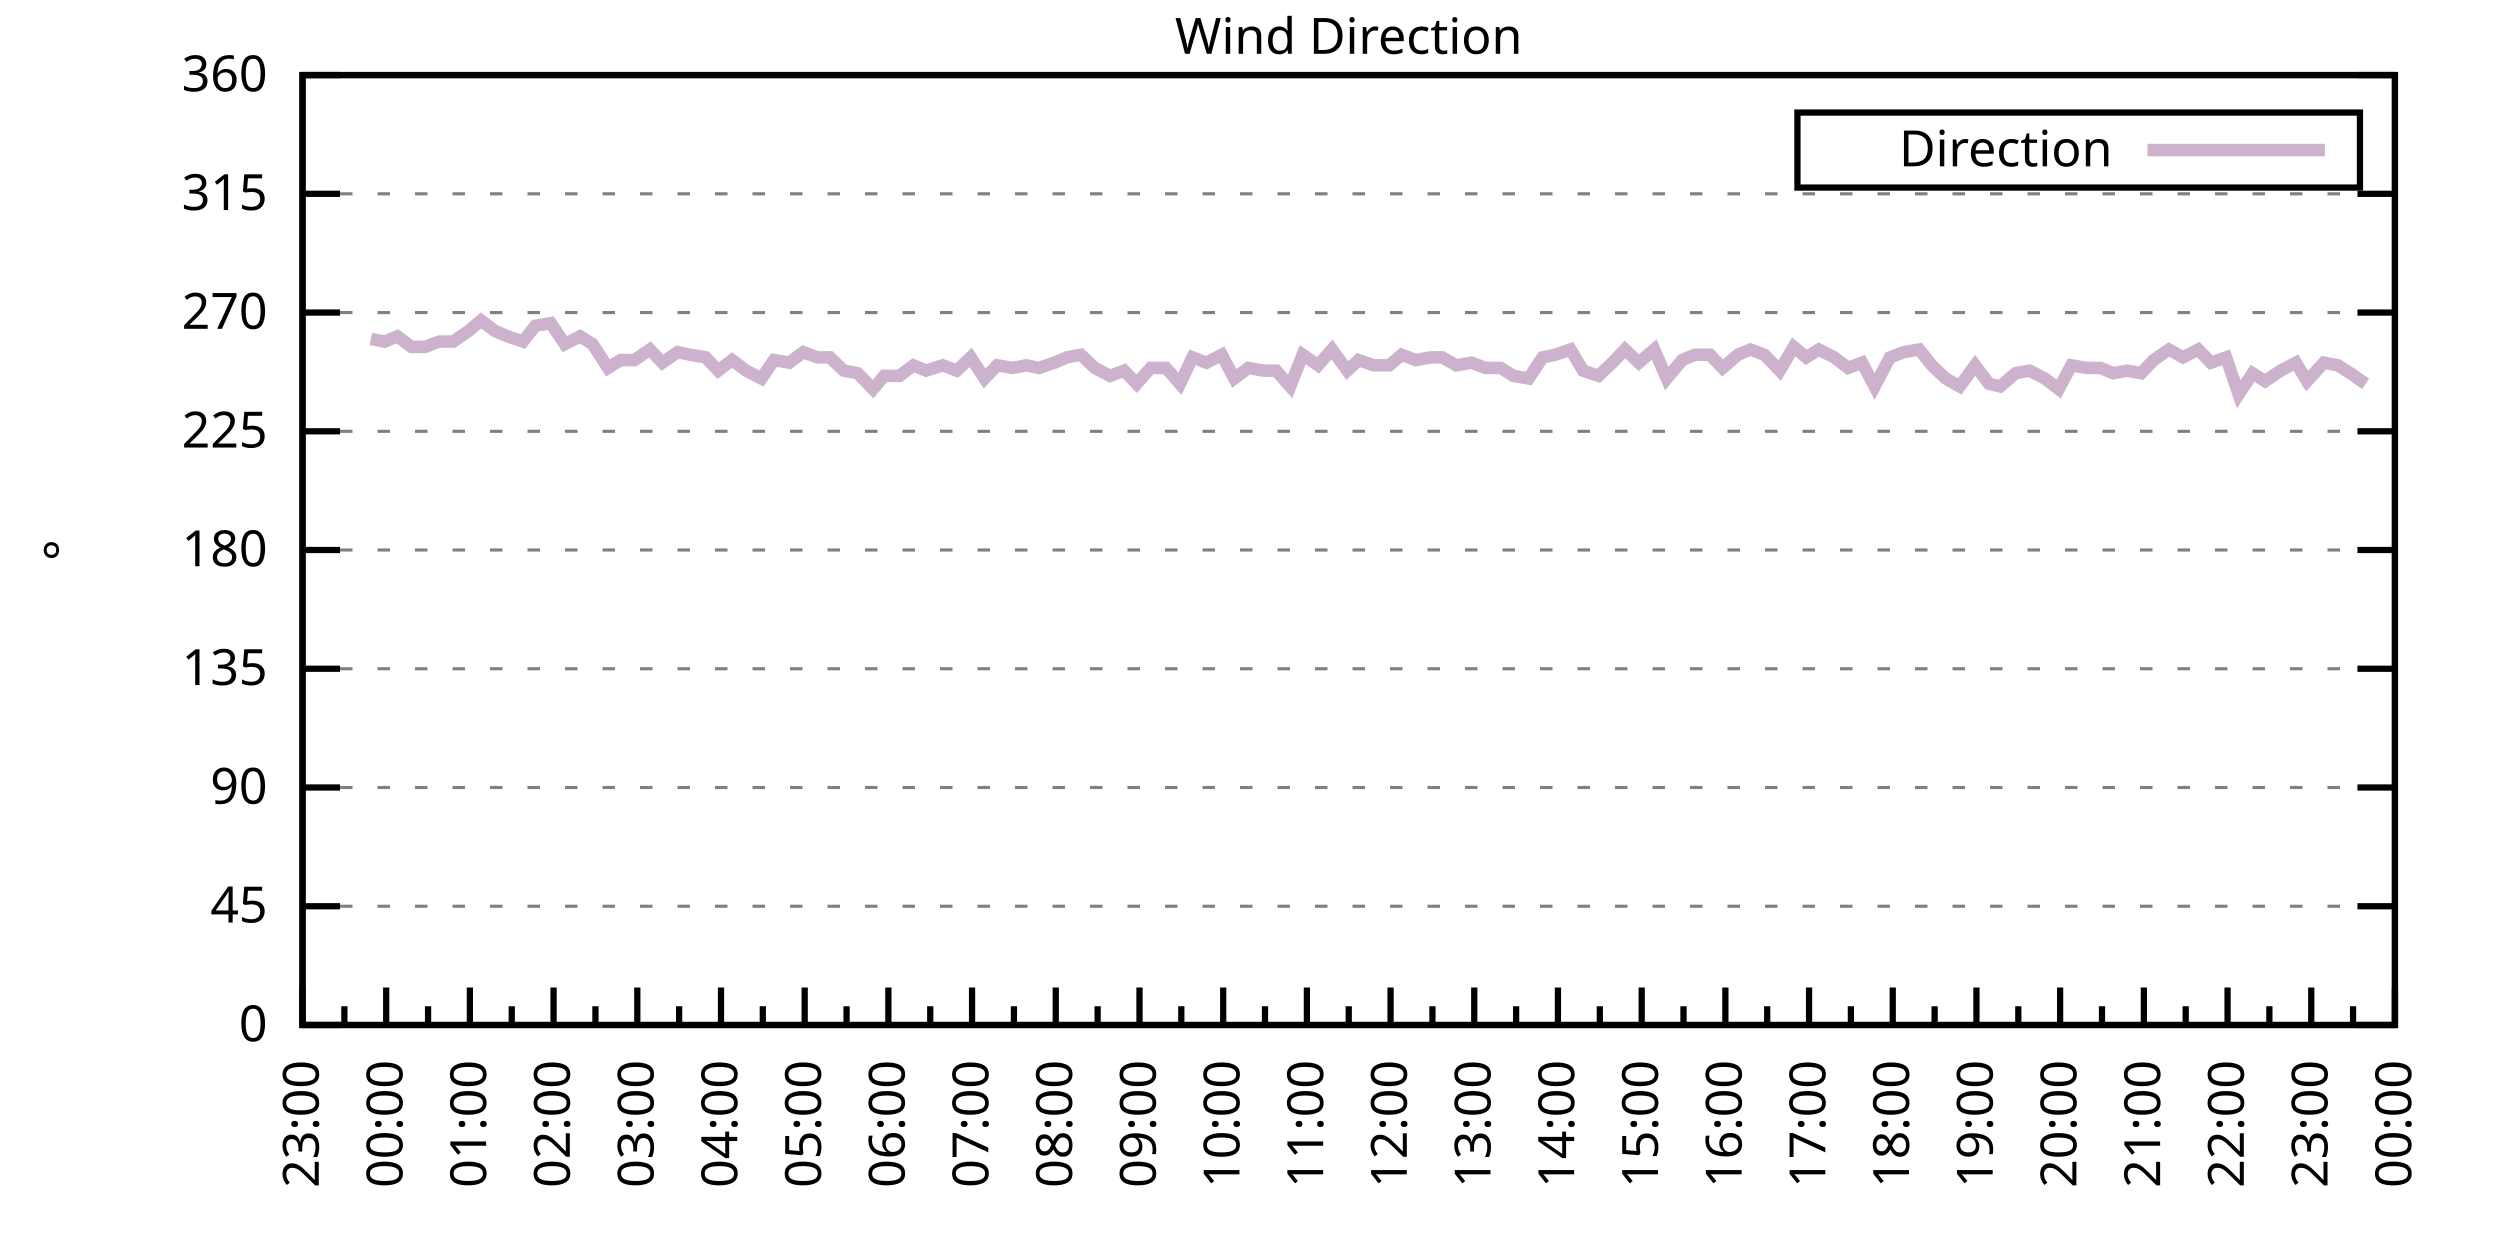
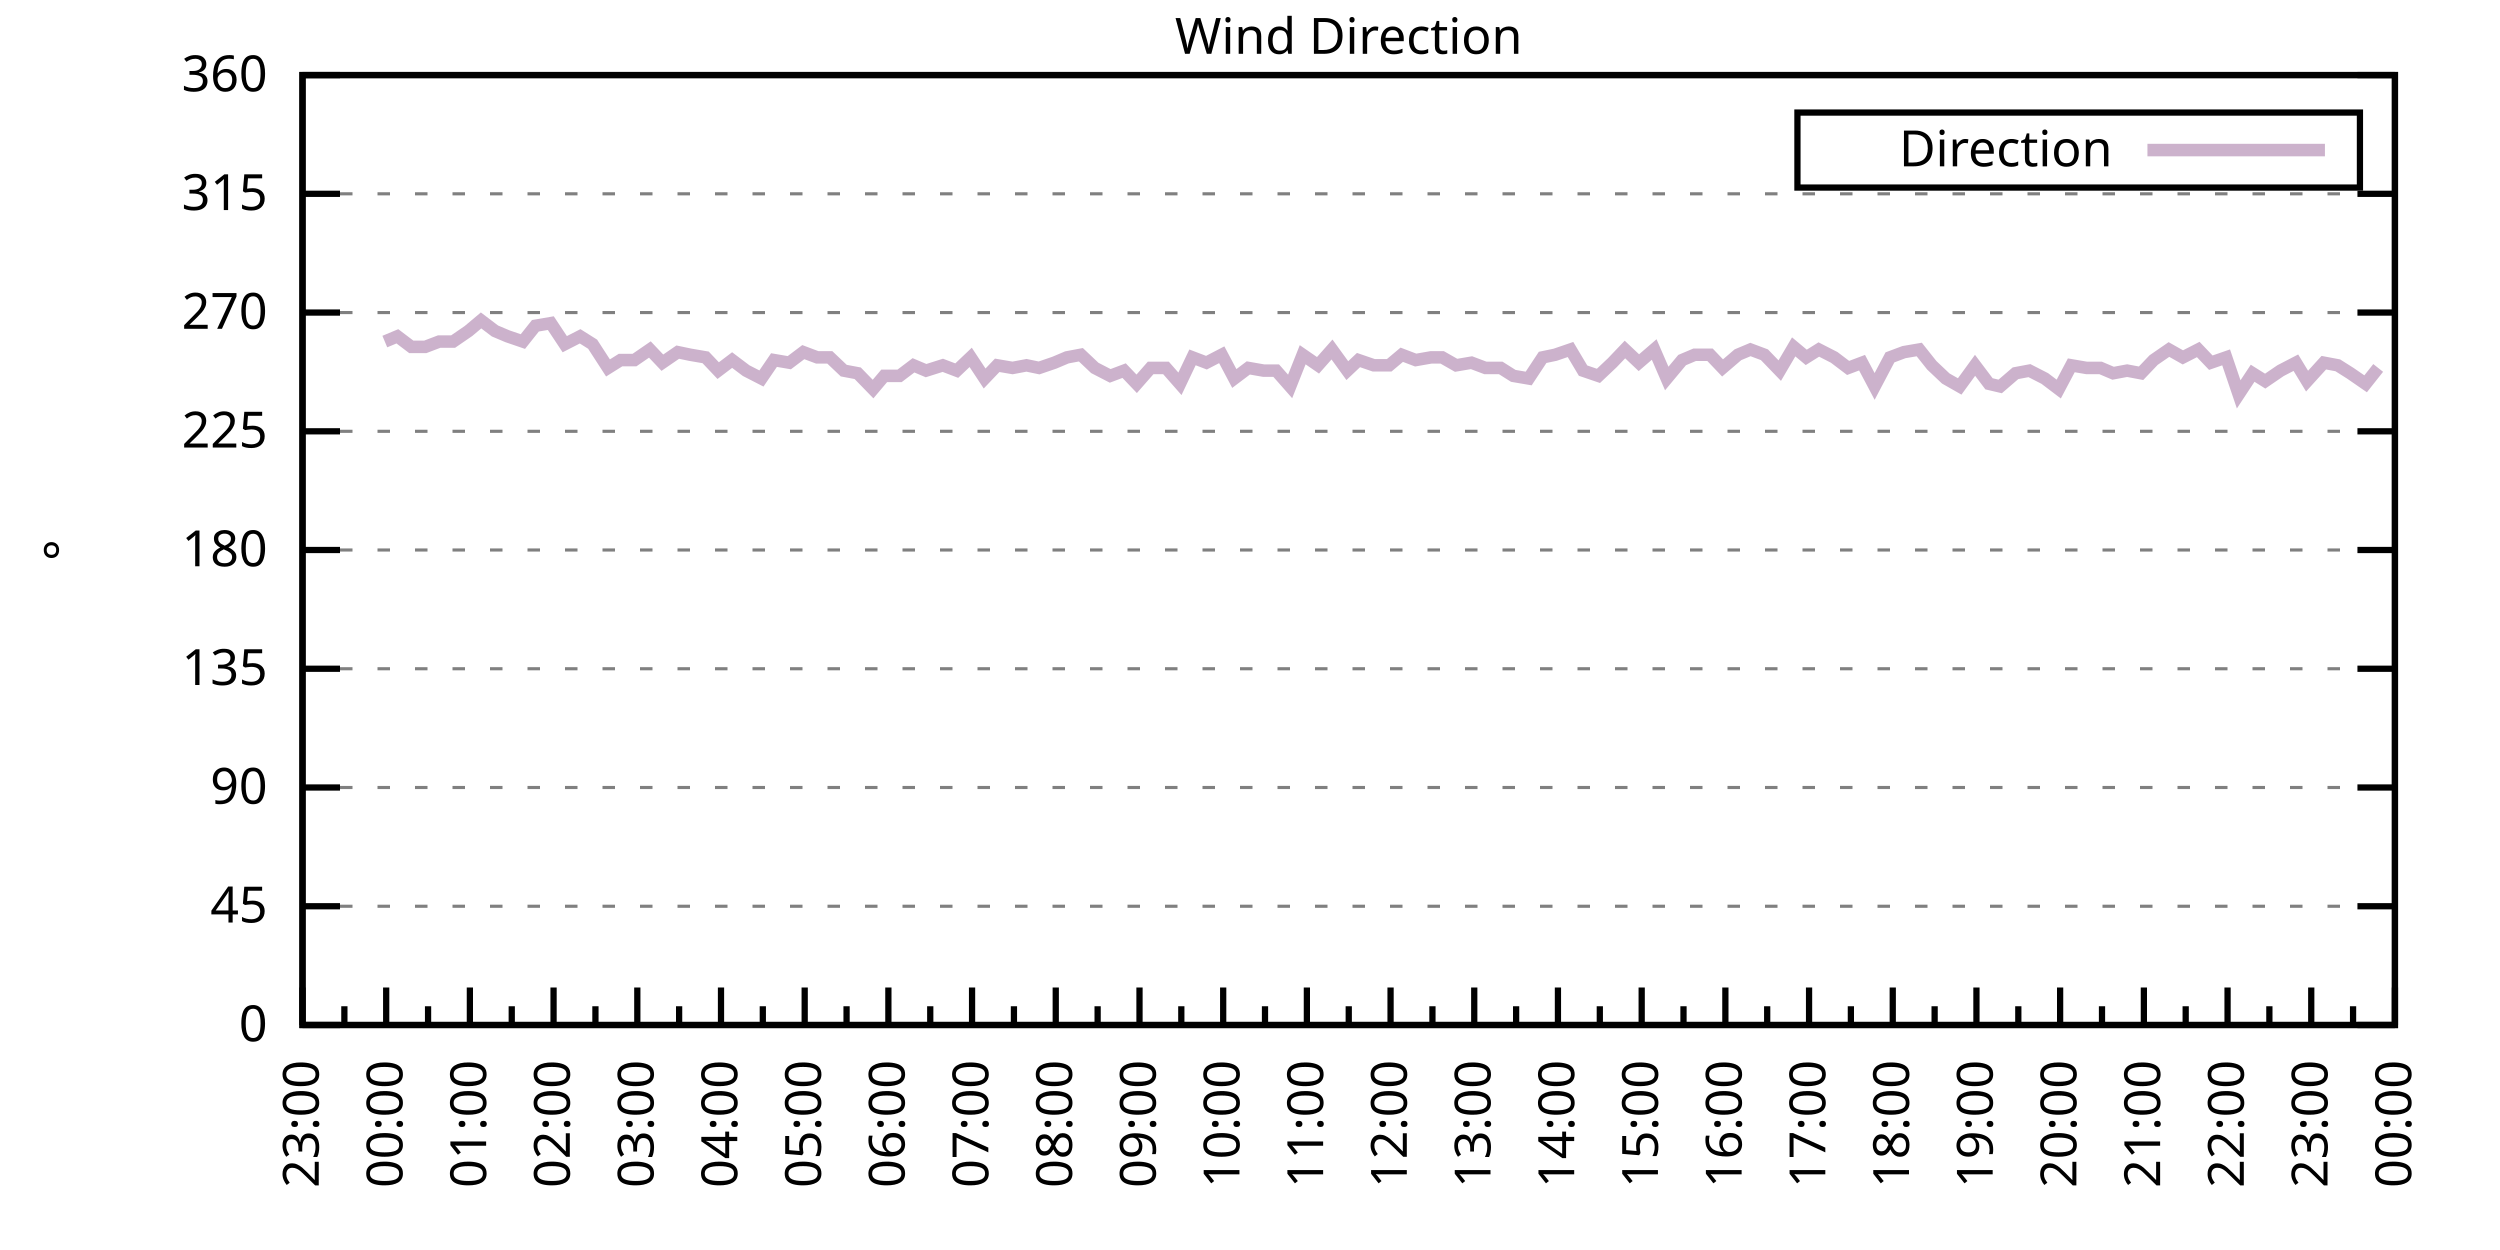
<svg xmlns="http://www.w3.org/2000/svg" xmlns:xlink="http://www.w3.org/1999/xlink" width="400" height="200" viewBox="0 0 400 200">
  <g id="gnuplot_canvas">
    <rect x="0" y="0" width="400" height="200" fill="none" />
    <defs>
      <circle id="gpDot" r="0.5" stroke-width="0.5" stroke="currentColor" />
      <path id="gpPt0" stroke-width="0.333" stroke="currentColor" d="M-1,0 h2 M0,-1 v2" />
      <path id="gpPt1" stroke-width="0.333" stroke="currentColor" d="M-1,-1 L1,1 M1,-1 L-1,1" />
      <path id="gpPt2" stroke-width="0.333" stroke="currentColor" d="M-1,0 L1,0 M0,-1 L0,1 M-1,-1 L1,1 M-1,1 L1,-1" />
      <rect id="gpPt3" stroke-width="0.333" stroke="currentColor" x="-1" y="-1" width="2" height="2" />
      <rect id="gpPt4" stroke-width="0.333" stroke="currentColor" fill="currentColor" x="-1" y="-1" width="2" height="2" />
      <circle id="gpPt5" stroke-width="0.333" stroke="currentColor" cx="0" cy="0" r="1" />
      <use xlink:href="#gpPt5" id="gpPt6" fill="currentColor" stroke="none" />
      <path id="gpPt7" stroke-width="0.333" stroke="currentColor" d="M0,-1.33 L-1.33,0.67 L1.33,0.67 z" />
      <use xlink:href="#gpPt7" id="gpPt8" fill="currentColor" stroke="none" />
      <use xlink:href="#gpPt7" id="gpPt9" stroke="currentColor" transform="rotate(180)" />
      <use xlink:href="#gpPt9" id="gpPt10" fill="currentColor" stroke="none" />
      <use xlink:href="#gpPt3" id="gpPt11" stroke="currentColor" transform="rotate(45)" />
      <use xlink:href="#gpPt11" id="gpPt12" fill="currentColor" stroke="none" />
      <path id="gpPt13" stroke-width="0.333" stroke="currentColor" d="M0,1.330 L1.265,0.411 L0.782,-1.067 L-0.782,-1.076 L-1.265,0.411 z" />
      <use xlink:href="#gpPt13" id="gpPt14" fill="currentColor" stroke="none" />
      <filter id="textbox" filterUnits="objectBoundingBox" x="0" y="0" height="1" width="1">
        <feFlood flood-color="white" flood-opacity="1" result="bgnd" />
        <feComposite in="SourceGraphic" in2="bgnd" operator="atop" />
      </filter>
      <filter id="greybox" filterUnits="objectBoundingBox" x="0" y="0" height="1" width="1">
        <feFlood flood-color="lightgrey" flood-opacity="1" result="grey" />
        <feComposite in="SourceGraphic" in2="grey" operator="atop" />
      </filter>
    </defs>
    <g fill="none" color="white" stroke="currentColor" stroke-width="1.00" stroke-linecap="butt" stroke-linejoin="miter">
</g>
    <g fill="none" color="black" stroke="currentColor" stroke-width="1.00" stroke-linecap="butt" stroke-linejoin="miter">
      <g stroke="none" shape-rendering="crispEdges">
        <polygon fill="rgb(255, 255, 255)" points="48.40,164.00 383.18,164.00 383.18,12.02 48.40,12.02 " />
      </g>
    </g>
    <g fill="none" color="black" stroke="currentColor" stroke-width="1.00" stroke-linecap="butt" stroke-linejoin="miter">
</g>
    <g fill="none" color="black" stroke="black" stroke-width="0.50" stroke-linecap="butt" stroke-linejoin="miter">
</g>
    <g fill="none" color="gray" stroke="currentColor" stroke-width="0.50" stroke-linecap="butt" stroke-linejoin="miter">
      <path stroke="gray" stroke-dasharray="2,4" class="gridline" d="M48.40,164.00 L383.19,164.00  " />
    </g>
    <g fill="none" color="gray" stroke="gray" stroke-width="1.00" stroke-linecap="butt" stroke-linejoin="miter">
</g>
    <g fill="none" color="black" stroke="currentColor" stroke-width="1.00" stroke-linecap="butt" stroke-linejoin="miter">
      <path stroke="black" d="M48.40,164.00 L54.40,164.00 M383.19,164.00 L377.19,164.00  " />
      <g transform="translate(42.80,166.60)" stroke="none" fill="black" font-family="Sans" font-size="8.00" text-anchor="end">
        <text>
          <tspan font-family="Sans"> 0</tspan>
        </text>
      </g>
    </g>
    <g fill="none" color="black" stroke="currentColor" stroke-width="1.00" stroke-linecap="butt" stroke-linejoin="miter">
</g>
    <g fill="none" color="black" stroke="black" stroke-width="0.50" stroke-linecap="butt" stroke-linejoin="miter">
</g>
    <g fill="none" color="gray" stroke="currentColor" stroke-width="0.50" stroke-linecap="butt" stroke-linejoin="miter">
      <path stroke="gray" stroke-dasharray="2,4" class="gridline" d="M48.40,145.00 L383.19,145.00  " />
    </g>
    <g fill="none" color="gray" stroke="gray" stroke-width="1.00" stroke-linecap="butt" stroke-linejoin="miter">
</g>
    <g fill="none" color="black" stroke="currentColor" stroke-width="1.00" stroke-linecap="butt" stroke-linejoin="miter">
      <path stroke="black" d="M48.40,145.00 L54.40,145.00 M383.19,145.00 L377.19,145.00  " />
      <g transform="translate(42.80,147.60)" stroke="none" fill="black" font-family="Sans" font-size="8.00" text-anchor="end">
        <text>
          <tspan font-family="Sans"> 45</tspan>
        </text>
      </g>
    </g>
    <g fill="none" color="black" stroke="currentColor" stroke-width="1.00" stroke-linecap="butt" stroke-linejoin="miter">
</g>
    <g fill="none" color="black" stroke="black" stroke-width="0.50" stroke-linecap="butt" stroke-linejoin="miter">
</g>
    <g fill="none" color="gray" stroke="currentColor" stroke-width="0.50" stroke-linecap="butt" stroke-linejoin="miter">
      <path stroke="gray" stroke-dasharray="2,4" class="gridline" d="M48.40,126.00 L383.19,126.00  " />
    </g>
    <g fill="none" color="gray" stroke="gray" stroke-width="1.00" stroke-linecap="butt" stroke-linejoin="miter">
</g>
    <g fill="none" color="black" stroke="currentColor" stroke-width="1.00" stroke-linecap="butt" stroke-linejoin="miter">
      <path stroke="black" d="M48.40,126.00 L54.40,126.00 M383.19,126.00 L377.19,126.00  " />
      <g transform="translate(42.80,128.60)" stroke="none" fill="black" font-family="Sans" font-size="8.00" text-anchor="end">
        <text>
          <tspan font-family="Sans"> 90</tspan>
        </text>
      </g>
    </g>
    <g fill="none" color="black" stroke="currentColor" stroke-width="1.00" stroke-linecap="butt" stroke-linejoin="miter">
</g>
    <g fill="none" color="black" stroke="black" stroke-width="0.50" stroke-linecap="butt" stroke-linejoin="miter">
</g>
    <g fill="none" color="gray" stroke="currentColor" stroke-width="0.50" stroke-linecap="butt" stroke-linejoin="miter">
      <path stroke="gray" stroke-dasharray="2,4" class="gridline" d="M48.40,107.00 L383.19,107.00  " />
    </g>
    <g fill="none" color="gray" stroke="gray" stroke-width="1.00" stroke-linecap="butt" stroke-linejoin="miter">
</g>
    <g fill="none" color="black" stroke="currentColor" stroke-width="1.00" stroke-linecap="butt" stroke-linejoin="miter">
      <path stroke="black" d="M48.40,107.00 L54.40,107.00 M383.19,107.00 L377.19,107.00  " />
      <g transform="translate(42.80,109.60)" stroke="none" fill="black" font-family="Sans" font-size="8.00" text-anchor="end">
        <text>
          <tspan font-family="Sans"> 135</tspan>
        </text>
      </g>
    </g>
    <g fill="none" color="black" stroke="currentColor" stroke-width="1.00" stroke-linecap="butt" stroke-linejoin="miter">
</g>
    <g fill="none" color="black" stroke="black" stroke-width="0.50" stroke-linecap="butt" stroke-linejoin="miter">
</g>
    <g fill="none" color="gray" stroke="currentColor" stroke-width="0.50" stroke-linecap="butt" stroke-linejoin="miter">
      <path stroke="gray" stroke-dasharray="2,4" class="gridline" d="M48.40,88.00 L383.19,88.00  " />
    </g>
    <g fill="none" color="gray" stroke="gray" stroke-width="1.00" stroke-linecap="butt" stroke-linejoin="miter">
</g>
    <g fill="none" color="black" stroke="currentColor" stroke-width="1.00" stroke-linecap="butt" stroke-linejoin="miter">
      <path stroke="black" d="M48.40,88.00 L54.40,88.00 M383.19,88.00 L377.19,88.00  " />
      <g transform="translate(42.80,90.60)" stroke="none" fill="black" font-family="Sans" font-size="8.00" text-anchor="end">
        <text>
          <tspan font-family="Sans"> 180</tspan>
        </text>
      </g>
    </g>
    <g fill="none" color="black" stroke="currentColor" stroke-width="1.00" stroke-linecap="butt" stroke-linejoin="miter">
</g>
    <g fill="none" color="black" stroke="black" stroke-width="0.50" stroke-linecap="butt" stroke-linejoin="miter">
</g>
    <g fill="none" color="gray" stroke="currentColor" stroke-width="0.50" stroke-linecap="butt" stroke-linejoin="miter">
      <path stroke="gray" stroke-dasharray="2,4" class="gridline" d="M48.40,69.01 L383.19,69.01  " />
    </g>
    <g fill="none" color="gray" stroke="gray" stroke-width="1.00" stroke-linecap="butt" stroke-linejoin="miter">
</g>
    <g fill="none" color="black" stroke="currentColor" stroke-width="1.00" stroke-linecap="butt" stroke-linejoin="miter">
      <path stroke="black" d="M48.40,69.01 L54.40,69.01 M383.19,69.01 L377.19,69.01  " />
      <g transform="translate(42.80,71.61)" stroke="none" fill="black" font-family="Sans" font-size="8.00" text-anchor="end">
        <text>
          <tspan font-family="Sans"> 225</tspan>
        </text>
      </g>
    </g>
    <g fill="none" color="black" stroke="currentColor" stroke-width="1.00" stroke-linecap="butt" stroke-linejoin="miter">
</g>
    <g fill="none" color="black" stroke="black" stroke-width="0.50" stroke-linecap="butt" stroke-linejoin="miter">
</g>
    <g fill="none" color="gray" stroke="currentColor" stroke-width="0.50" stroke-linecap="butt" stroke-linejoin="miter">
      <path stroke="gray" stroke-dasharray="2,4" class="gridline" d="M48.40,50.01 L383.19,50.01  " />
    </g>
    <g fill="none" color="gray" stroke="gray" stroke-width="1.00" stroke-linecap="butt" stroke-linejoin="miter">
</g>
    <g fill="none" color="black" stroke="currentColor" stroke-width="1.00" stroke-linecap="butt" stroke-linejoin="miter">
      <path stroke="black" d="M48.40,50.01 L54.40,50.01 M383.19,50.01 L377.19,50.01  " />
      <g transform="translate(42.80,52.61)" stroke="none" fill="black" font-family="Sans" font-size="8.00" text-anchor="end">
        <text>
          <tspan font-family="Sans"> 270</tspan>
        </text>
      </g>
    </g>
    <g fill="none" color="black" stroke="currentColor" stroke-width="1.00" stroke-linecap="butt" stroke-linejoin="miter">
</g>
    <g fill="none" color="black" stroke="black" stroke-width="0.50" stroke-linecap="butt" stroke-linejoin="miter">
</g>
    <g fill="none" color="gray" stroke="currentColor" stroke-width="0.50" stroke-linecap="butt" stroke-linejoin="miter">
      <path stroke="gray" stroke-dasharray="2,4" class="gridline" d="M48.40,31.01 L383.19,31.01  " />
    </g>
    <g fill="none" color="gray" stroke="gray" stroke-width="1.00" stroke-linecap="butt" stroke-linejoin="miter">
</g>
    <g fill="none" color="black" stroke="currentColor" stroke-width="1.00" stroke-linecap="butt" stroke-linejoin="miter">
      <path stroke="black" d="M48.40,31.01 L54.40,31.01 M383.19,31.01 L377.19,31.01  " />
      <g transform="translate(42.80,33.61)" stroke="none" fill="black" font-family="Sans" font-size="8.00" text-anchor="end">
        <text>
          <tspan font-family="Sans"> 315</tspan>
        </text>
      </g>
    </g>
    <g fill="none" color="black" stroke="currentColor" stroke-width="1.00" stroke-linecap="butt" stroke-linejoin="miter">
</g>
    <g fill="none" color="black" stroke="black" stroke-width="0.50" stroke-linecap="butt" stroke-linejoin="miter">
</g>
    <g fill="none" color="gray" stroke="currentColor" stroke-width="0.50" stroke-linecap="butt" stroke-linejoin="miter">
      <path stroke="gray" stroke-dasharray="2,4" class="gridline" d="M48.40,12.01 L383.19,12.01  " />
    </g>
    <g fill="none" color="gray" stroke="gray" stroke-width="1.00" stroke-linecap="butt" stroke-linejoin="miter">
</g>
    <g fill="none" color="black" stroke="currentColor" stroke-width="1.00" stroke-linecap="butt" stroke-linejoin="miter">
      <path stroke="black" d="M48.40,12.01 L54.40,12.01 M383.19,12.01 L377.19,12.01  " />
      <g transform="translate(42.80,14.61)" stroke="none" fill="black" font-family="Sans" font-size="8.00" text-anchor="end">
        <text>
          <tspan font-family="Sans"> 360</tspan>
        </text>
      </g>
    </g>
    <g fill="none" color="black" stroke="currentColor" stroke-width="1.00" stroke-linecap="butt" stroke-linejoin="miter">
      <path stroke="black" d="M48.40,164.00 L48.40,158.00  " />
      <g transform="translate(51.00,169.60) rotate(270)" stroke="none" fill="black" font-family="Sans" font-size="8.00" text-anchor="end">
        <text>
          <tspan font-family="Sans">23:00</tspan>
        </text>
      </g>
    </g>
    <g fill="none" color="black" stroke="currentColor" stroke-width="1.00" stroke-linecap="butt" stroke-linejoin="miter">
      <path stroke="black" d="M55.10,164.00 L55.10,161.00 M61.79,164.00 L61.79,158.00  " />
      <g transform="translate(64.39,169.60) rotate(270)" stroke="none" fill="black" font-family="Sans" font-size="8.00" text-anchor="end">
        <text>
          <tspan font-family="Sans">00:00</tspan>
        </text>
      </g>
    </g>
    <g fill="none" color="black" stroke="currentColor" stroke-width="1.00" stroke-linecap="butt" stroke-linejoin="miter">
      <path stroke="black" d="M68.49,164.00 L68.49,161.00 M75.18,164.00 L75.18,158.00  " />
      <g transform="translate(77.78,169.60) rotate(270)" stroke="none" fill="black" font-family="Sans" font-size="8.00" text-anchor="end">
        <text>
          <tspan font-family="Sans">01:00</tspan>
        </text>
      </g>
    </g>
    <g fill="none" color="black" stroke="currentColor" stroke-width="1.00" stroke-linecap="butt" stroke-linejoin="miter">
      <path stroke="black" d="M81.88,164.00 L81.88,161.00 M88.57,164.00 L88.57,158.00  " />
      <g transform="translate(91.17,169.60) rotate(270)" stroke="none" fill="black" font-family="Sans" font-size="8.00" text-anchor="end">
        <text>
          <tspan font-family="Sans">02:00</tspan>
        </text>
      </g>
    </g>
    <g fill="none" color="black" stroke="currentColor" stroke-width="1.00" stroke-linecap="butt" stroke-linejoin="miter">
      <path stroke="black" d="M95.27,164.00 L95.27,161.00 M101.97,164.00 L101.97,158.00  " />
      <g transform="translate(104.57,169.60) rotate(270)" stroke="none" fill="black" font-family="Sans" font-size="8.00" text-anchor="end">
        <text>
          <tspan font-family="Sans">03:00</tspan>
        </text>
      </g>
    </g>
    <g fill="none" color="black" stroke="currentColor" stroke-width="1.00" stroke-linecap="butt" stroke-linejoin="miter">
      <path stroke="black" d="M108.66,164.00 L108.66,161.00 M115.36,164.00 L115.36,158.00  " />
      <g transform="translate(117.96,169.60) rotate(270)" stroke="none" fill="black" font-family="Sans" font-size="8.00" text-anchor="end">
        <text>
          <tspan font-family="Sans">04:00</tspan>
        </text>
      </g>
    </g>
    <g fill="none" color="black" stroke="currentColor" stroke-width="1.00" stroke-linecap="butt" stroke-linejoin="miter">
      <path stroke="black" d="M122.05,164.00 L122.05,161.00 M128.75,164.00 L128.75,158.00  " />
      <g transform="translate(131.35,169.60) rotate(270)" stroke="none" fill="black" font-family="Sans" font-size="8.00" text-anchor="end">
        <text>
          <tspan font-family="Sans">05:00</tspan>
        </text>
      </g>
    </g>
    <g fill="none" color="black" stroke="currentColor" stroke-width="1.00" stroke-linecap="butt" stroke-linejoin="miter">
      <path stroke="black" d="M135.45,164.00 L135.45,161.00 M142.14,164.00 L142.14,158.00  " />
      <g transform="translate(144.74,169.60) rotate(270)" stroke="none" fill="black" font-family="Sans" font-size="8.00" text-anchor="end">
        <text>
          <tspan font-family="Sans">06:00</tspan>
        </text>
      </g>
    </g>
    <g fill="none" color="black" stroke="currentColor" stroke-width="1.00" stroke-linecap="butt" stroke-linejoin="miter">
      <path stroke="black" d="M148.84,164.00 L148.84,161.00 M155.53,164.00 L155.53,158.00  " />
      <g transform="translate(158.13,169.60) rotate(270)" stroke="none" fill="black" font-family="Sans" font-size="8.00" text-anchor="end">
        <text>
          <tspan font-family="Sans">07:00</tspan>
        </text>
      </g>
    </g>
    <g fill="none" color="black" stroke="currentColor" stroke-width="1.00" stroke-linecap="butt" stroke-linejoin="miter">
      <path stroke="black" d="M162.23,164.00 L162.23,161.00 M168.92,164.00 L168.92,158.00  " />
      <g transform="translate(171.52,169.60) rotate(270)" stroke="none" fill="black" font-family="Sans" font-size="8.00" text-anchor="end">
        <text>
          <tspan font-family="Sans">08:00</tspan>
        </text>
      </g>
    </g>
    <g fill="none" color="black" stroke="currentColor" stroke-width="1.00" stroke-linecap="butt" stroke-linejoin="miter">
      <path stroke="black" d="M175.62,164.00 L175.62,161.00 M182.32,164.00 L182.32,158.00  " />
      <g transform="translate(184.92,169.60) rotate(270)" stroke="none" fill="black" font-family="Sans" font-size="8.00" text-anchor="end">
        <text>
          <tspan font-family="Sans">09:00</tspan>
        </text>
      </g>
    </g>
    <g fill="none" color="black" stroke="currentColor" stroke-width="1.00" stroke-linecap="butt" stroke-linejoin="miter">
      <path stroke="black" d="M189.01,164.00 L189.01,161.00 M195.71,164.00 L195.71,158.00  " />
      <g transform="translate(198.31,169.60) rotate(270)" stroke="none" fill="black" font-family="Sans" font-size="8.00" text-anchor="end">
        <text>
          <tspan font-family="Sans">10:00</tspan>
        </text>
      </g>
    </g>
    <g fill="none" color="black" stroke="currentColor" stroke-width="1.00" stroke-linecap="butt" stroke-linejoin="miter">
      <path stroke="black" d="M202.40,164.00 L202.40,161.00 M209.10,164.00 L209.10,158.00  " />
      <g transform="translate(211.70,169.60) rotate(270)" stroke="none" fill="black" font-family="Sans" font-size="8.00" text-anchor="end">
        <text>
          <tspan font-family="Sans">11:00</tspan>
        </text>
      </g>
    </g>
    <g fill="none" color="black" stroke="currentColor" stroke-width="1.00" stroke-linecap="butt" stroke-linejoin="miter">
      <path stroke="black" d="M215.80,164.00 L215.80,161.00 M222.49,164.00 L222.49,158.00  " />
      <g transform="translate(225.09,169.60) rotate(270)" stroke="none" fill="black" font-family="Sans" font-size="8.00" text-anchor="end">
        <text>
          <tspan font-family="Sans">12:00</tspan>
        </text>
      </g>
    </g>
    <g fill="none" color="black" stroke="currentColor" stroke-width="1.00" stroke-linecap="butt" stroke-linejoin="miter">
      <path stroke="black" d="M229.19,164.00 L229.19,161.00 M235.88,164.00 L235.88,158.00  " />
      <g transform="translate(238.48,169.60) rotate(270)" stroke="none" fill="black" font-family="Sans" font-size="8.00" text-anchor="end">
        <text>
          <tspan font-family="Sans">13:00</tspan>
        </text>
      </g>
    </g>
    <g fill="none" color="black" stroke="currentColor" stroke-width="1.00" stroke-linecap="butt" stroke-linejoin="miter">
      <path stroke="black" d="M242.58,164.00 L242.58,161.00 M249.27,164.00 L249.27,158.00  " />
      <g transform="translate(251.87,169.60) rotate(270)" stroke="none" fill="black" font-family="Sans" font-size="8.00" text-anchor="end">
        <text>
          <tspan font-family="Sans">14:00</tspan>
        </text>
      </g>
    </g>
    <g fill="none" color="black" stroke="currentColor" stroke-width="1.00" stroke-linecap="butt" stroke-linejoin="miter">
      <path stroke="black" d="M255.97,164.00 L255.97,161.00 M262.67,164.00 L262.67,158.00  " />
      <g transform="translate(265.27,169.60) rotate(270)" stroke="none" fill="black" font-family="Sans" font-size="8.00" text-anchor="end">
        <text>
          <tspan font-family="Sans">15:00</tspan>
        </text>
      </g>
    </g>
    <g fill="none" color="black" stroke="currentColor" stroke-width="1.00" stroke-linecap="butt" stroke-linejoin="miter">
      <path stroke="black" d="M269.36,164.00 L269.36,161.00 M276.06,164.00 L276.06,158.00  " />
      <g transform="translate(278.66,169.60) rotate(270)" stroke="none" fill="black" font-family="Sans" font-size="8.00" text-anchor="end">
        <text>
          <tspan font-family="Sans">16:00</tspan>
        </text>
      </g>
    </g>
    <g fill="none" color="black" stroke="currentColor" stroke-width="1.00" stroke-linecap="butt" stroke-linejoin="miter">
      <path stroke="black" d="M282.75,164.00 L282.75,161.00 M289.45,164.00 L289.45,158.00  " />
      <g transform="translate(292.05,169.60) rotate(270)" stroke="none" fill="black" font-family="Sans" font-size="8.00" text-anchor="end">
        <text>
          <tspan font-family="Sans">17:00</tspan>
        </text>
      </g>
    </g>
    <g fill="none" color="black" stroke="currentColor" stroke-width="1.00" stroke-linecap="butt" stroke-linejoin="miter">
      <path stroke="black" d="M296.14,164.00 L296.14,161.00 M302.84,164.00 L302.84,158.00  " />
      <g transform="translate(305.44,169.60) rotate(270)" stroke="none" fill="black" font-family="Sans" font-size="8.00" text-anchor="end">
        <text>
          <tspan font-family="Sans">18:00</tspan>
        </text>
      </g>
    </g>
    <g fill="none" color="black" stroke="currentColor" stroke-width="1.00" stroke-linecap="butt" stroke-linejoin="miter">
      <path stroke="black" d="M309.54,164.00 L309.54,161.00 M316.23,164.00 L316.23,158.00  " />
      <g transform="translate(318.83,169.60) rotate(270)" stroke="none" fill="black" font-family="Sans" font-size="8.00" text-anchor="end">
        <text>
          <tspan font-family="Sans">19:00</tspan>
        </text>
      </g>
    </g>
    <g fill="none" color="black" stroke="currentColor" stroke-width="1.00" stroke-linecap="butt" stroke-linejoin="miter">
      <path stroke="black" d="M322.93,164.00 L322.93,161.00 M329.62,164.00 L329.62,158.00  " />
      <g transform="translate(332.22,169.60) rotate(270)" stroke="none" fill="black" font-family="Sans" font-size="8.00" text-anchor="end">
        <text>
          <tspan font-family="Sans">20:00</tspan>
        </text>
      </g>
    </g>
    <g fill="none" color="black" stroke="currentColor" stroke-width="1.00" stroke-linecap="butt" stroke-linejoin="miter">
      <path stroke="black" d="M336.32,164.00 L336.32,161.00 M343.02,164.00 L343.02,158.00  " />
      <g transform="translate(345.62,169.60) rotate(270)" stroke="none" fill="black" font-family="Sans" font-size="8.00" text-anchor="end">
        <text>
          <tspan font-family="Sans">21:00</tspan>
        </text>
      </g>
    </g>
    <g fill="none" color="black" stroke="currentColor" stroke-width="1.00" stroke-linecap="butt" stroke-linejoin="miter">
      <path stroke="black" d="M349.71,164.00 L349.71,161.00 M356.41,164.00 L356.41,158.00  " />
      <g transform="translate(359.01,169.60) rotate(270)" stroke="none" fill="black" font-family="Sans" font-size="8.00" text-anchor="end">
        <text>
          <tspan font-family="Sans">22:00</tspan>
        </text>
      </g>
    </g>
    <g fill="none" color="black" stroke="currentColor" stroke-width="1.00" stroke-linecap="butt" stroke-linejoin="miter">
      <path stroke="black" d="M363.10,164.00 L363.10,161.00 M369.80,164.00 L369.80,158.00  " />
      <g transform="translate(372.40,169.60) rotate(270)" stroke="none" fill="black" font-family="Sans" font-size="8.00" text-anchor="end">
        <text>
          <tspan font-family="Sans">23:00</tspan>
        </text>
      </g>
    </g>
    <g fill="none" color="black" stroke="currentColor" stroke-width="1.00" stroke-linecap="butt" stroke-linejoin="miter">
      <path stroke="black" d="M376.49,164.00 L376.49,161.00 M383.19,164.00 L383.19,158.00  " />
      <g transform="translate(385.79,169.60) rotate(270)" stroke="none" fill="black" font-family="Sans" font-size="8.00" text-anchor="end">
        <text>
          <tspan font-family="Sans">00:00</tspan>
        </text>
      </g>
    </g>
    <g fill="none" color="black" stroke="currentColor" stroke-width="1.00" stroke-linecap="butt" stroke-linejoin="miter">
</g>
    <g fill="none" color="black" stroke="currentColor" stroke-width="1.00" stroke-linecap="butt" stroke-linejoin="miter">
      <path stroke="black" d="M48.40,12.01 L48.40,164.00 L383.19,164.00 L383.19,12.01 L48.40,12.01 Z  " />
    </g>
    <g fill="none" color="black" stroke="currentColor" stroke-width="1.00" stroke-linecap="butt" stroke-linejoin="miter">
      <g transform="translate(12.80,88.01) rotate(270)" stroke="none" fill="black" font-family="Sans" font-size="8.00" text-anchor="middle">
        <text>
          <tspan font-family="Sans">°</tspan>
        </text>
      </g>
    </g>
    <g fill="none" color="black" stroke="currentColor" stroke-width="1.00" stroke-linecap="butt" stroke-linejoin="miter">
</g>
    <g fill="none" color="black" stroke="currentColor" stroke-width="1.00" stroke-linecap="butt" stroke-linejoin="miter">
      <path stroke="black" d="M287.59,30.01 L287.59,18.01 L377.59,18.01 L377.59,30.01 L287.59,30.01 Z  " />
    </g>
    <g id="Wind_direction_plot_1">
      <g fill="none" color="white" stroke="black" stroke-width="2.00" stroke-linecap="butt" stroke-linejoin="miter">
</g>
      <g fill="none" color="black" stroke="currentColor" stroke-width="2.00" stroke-linecap="butt" stroke-linejoin="miter">
        <g transform="translate(337.99,26.61)" stroke="none" fill="black" font-family="Sans" font-size="8.00" text-anchor="end">
          <text>
            <tspan font-family="Sans">Direction</tspan>
          </text>
        </g>
      </g>
      <g fill="none" color="black" stroke="currentColor" stroke-width="2.00" stroke-linecap="butt" stroke-linejoin="miter">
-         <path stroke="rgb(204, 178, 204)" d="M343.59,24.01 L371.99,24.01 M59.34,54.23 L61.57,54.65 L63.58,53.81 L65.81,55.50 L68.04,55.50 L70.27,54.65   L72.50,54.65 L74.96,52.96 L76.97,51.27 L79.20,52.96 L81.21,53.81 L83.66,54.65 L85.67,52.12 L88.13,51.70   L90.36,55.07 L92.82,53.81 L94.82,55.07 L97.28,58.87 L99.29,57.61 L101.52,57.61 L103.98,55.92 L105.98,58.03   L108.44,56.34 L110.45,56.76 L112.90,57.18 L114.91,59.30 L117.14,57.61 L119.38,59.30 L121.83,60.56 L123.84,57.61   L126.29,58.03 L128.53,56.34 L130.76,57.18 L132.77,57.18 L135.00,59.30 L137.23,59.72 L139.69,62.25 L141.47,60.14   L143.93,60.14 L146.16,58.45 L148.17,59.30 L150.85,58.45 L153.08,59.30 L155.31,57.18 L157.54,60.56 L159.55,58.45   L162.01,58.87 L164.24,58.45 L166.25,58.87 L168.70,58.03 L170.71,57.18 L172.94,56.76 L175.17,58.87 L177.63,60.14   L179.86,59.30 L181.87,61.41 L184.10,58.87 L186.56,58.87 L188.79,61.41 L190.80,57.18 L193.03,58.03 L195.48,56.76   L197.49,60.56 L199.73,58.87 L202.18,59.30 L204.19,59.30 L206.42,61.83 L208.43,56.76 L210.88,58.45 L213.12,55.92   L215.57,59.30 L217.36,57.61 L219.81,58.45 L222.27,58.45 L224.28,56.76 L226.51,57.61 L228.96,57.18 L230.75,57.18   L232.98,58.45 L235.44,58.03 L237.67,58.87 L240.12,58.87 L242.13,60.14 L244.59,60.56 L246.82,57.18 L248.83,56.76   L251.28,55.92 L253.29,59.30 L255.75,60.14 L257.98,58.03 L259.99,55.92 L262.22,58.03 L264.67,55.92 L266.68,60.56   L269.14,57.61 L271.15,56.76 L273.60,56.76 L275.61,58.87 L278.07,56.76 L280.07,55.92 L282.31,56.76 L284.76,59.30   L286.99,55.50 L289.00,57.18 L291.01,55.92 L293.47,57.18 L295.70,58.87 L297.93,58.03 L299.94,61.83 L302.39,57.18   L304.63,56.34 L307.08,55.92 L309.09,58.45 L311.32,60.56 L313.55,61.83 L316.01,58.45 L318.24,61.41 L320.03,61.83   L322.48,59.72 L324.71,59.30 L327.17,60.56 L329.40,62.25 L331.41,58.45 L333.86,58.87 L336.10,58.87 L338.10,59.72   L340.34,59.30 L342.57,59.72 L344.58,57.61 L347.03,55.92 L349.26,57.18 L351.72,55.92 L353.73,58.03 L356.18,57.18   L358.19,63.10 L360.42,59.72 L362.43,60.98 L364.89,59.30 L367.34,58.03 L369.13,60.98 L371.81,58.03 L374.04,58.45   L376.05,59.72 L378.50,61.41  " />
+         <path stroke="rgb(204, 178, 204)" d="M343.59,24.01 L371.99,24.01 M61.57,54.65 L63.58,53.81 L65.81,55.50 L68.04,55.50 L70.27,54.65 L72.50,54.65   L74.96,52.96 L76.97,51.27 L79.20,52.96 L81.21,53.81 L83.66,54.65 L85.67,52.12 L88.13,51.70 L90.36,55.07   L92.82,53.81 L94.82,55.07 L97.28,58.87 L99.29,57.61 L101.52,57.61 L103.98,55.92 L105.98,58.03 L108.44,56.34   L110.45,56.76 L112.90,57.18 L114.91,59.30 L117.14,57.61 L119.38,59.30 L121.83,60.56 L123.84,57.61 L126.29,58.03   L128.53,56.34 L130.76,57.18 L132.77,57.18 L135.00,59.30 L137.23,59.72 L139.69,62.25 L141.47,60.14 L143.93,60.14   L146.16,58.45 L148.17,59.30 L150.85,58.45 L153.08,59.30 L155.31,57.18 L157.54,60.56 L159.55,58.45 L162.01,58.87   L164.24,58.45 L166.25,58.87 L168.70,58.03 L170.71,57.18 L172.94,56.76 L175.17,58.87 L177.63,60.14 L179.86,59.30   L181.87,61.41 L184.10,58.87 L186.56,58.87 L188.79,61.41 L190.80,57.18 L193.03,58.03 L195.48,56.76 L197.49,60.56   L199.73,58.87 L202.18,59.30 L204.19,59.30 L206.42,61.83 L208.43,56.76 L210.88,58.45 L213.12,55.92 L215.57,59.30   L217.36,57.61 L219.81,58.45 L222.27,58.45 L224.28,56.76 L226.51,57.61 L228.96,57.18 L230.75,57.18 L232.98,58.45   L235.44,58.03 L237.67,58.87 L240.12,58.87 L242.13,60.14 L244.59,60.56 L246.82,57.18 L248.83,56.76 L251.28,55.92   L253.29,59.30 L255.75,60.14 L257.98,58.03 L259.99,55.92 L262.22,58.03 L264.67,55.92 L266.68,60.56 L269.14,57.61   L271.15,56.76 L273.60,56.76 L275.61,58.87 L278.07,56.76 L280.07,55.92 L282.31,56.76 L284.76,59.30 L286.99,55.50   L289.00,57.18 L291.01,55.92 L293.47,57.18 L295.70,58.87 L297.93,58.03 L299.94,61.83 L302.39,57.18 L304.63,56.34   L307.08,55.92 L309.09,58.45 L311.32,60.56 L313.55,61.83 L316.01,58.45 L318.24,61.41 L320.03,61.83 L322.48,59.72   L324.71,59.30 L327.17,60.56 L329.40,62.25 L331.41,58.45 L333.86,58.87 L336.10,58.87 L338.10,59.72 L340.34,59.30   L342.57,59.72 L344.58,57.61 L347.03,55.92 L349.26,57.18 L351.72,55.92 L353.73,58.03 L356.18,57.18 L358.19,63.10   L360.42,59.72 L362.43,60.98 L364.89,59.30 L367.34,58.03 L369.13,60.98 L371.81,58.03 L374.04,58.45 L376.05,59.72   L378.50,61.41 L380.51,58.87  " />
      </g>
    </g>
    <g fill="none" color="black" stroke="currentColor" stroke-width="2.00" stroke-linecap="butt" stroke-linejoin="miter">
</g>
    <g fill="none" color="black" stroke="black" stroke-width="1.00" stroke-linecap="butt" stroke-linejoin="miter">
</g>
    <g fill="none" color="black" stroke="currentColor" stroke-width="1.00" stroke-linecap="butt" stroke-linejoin="miter">
      <path stroke="black" d="M48.40,12.01 L48.40,164.00 L383.19,164.00 L383.19,12.01 L48.40,12.01 Z  " />
    </g>
    <g fill="none" color="black" stroke="currentColor" stroke-width="1.00" stroke-linecap="butt" stroke-linejoin="miter">
      <g transform="translate(215.79,8.61)" stroke="none" fill="black" font-family="Sans" font-size="8.00" text-anchor="middle">
        <text>
          <tspan font-family="Sans">Wind Direction</tspan>
        </text>
      </g>
    </g>
    <g fill="none" color="black" stroke="currentColor" stroke-width="1.00" stroke-linecap="butt" stroke-linejoin="miter">
</g>
  </g>
</svg>
